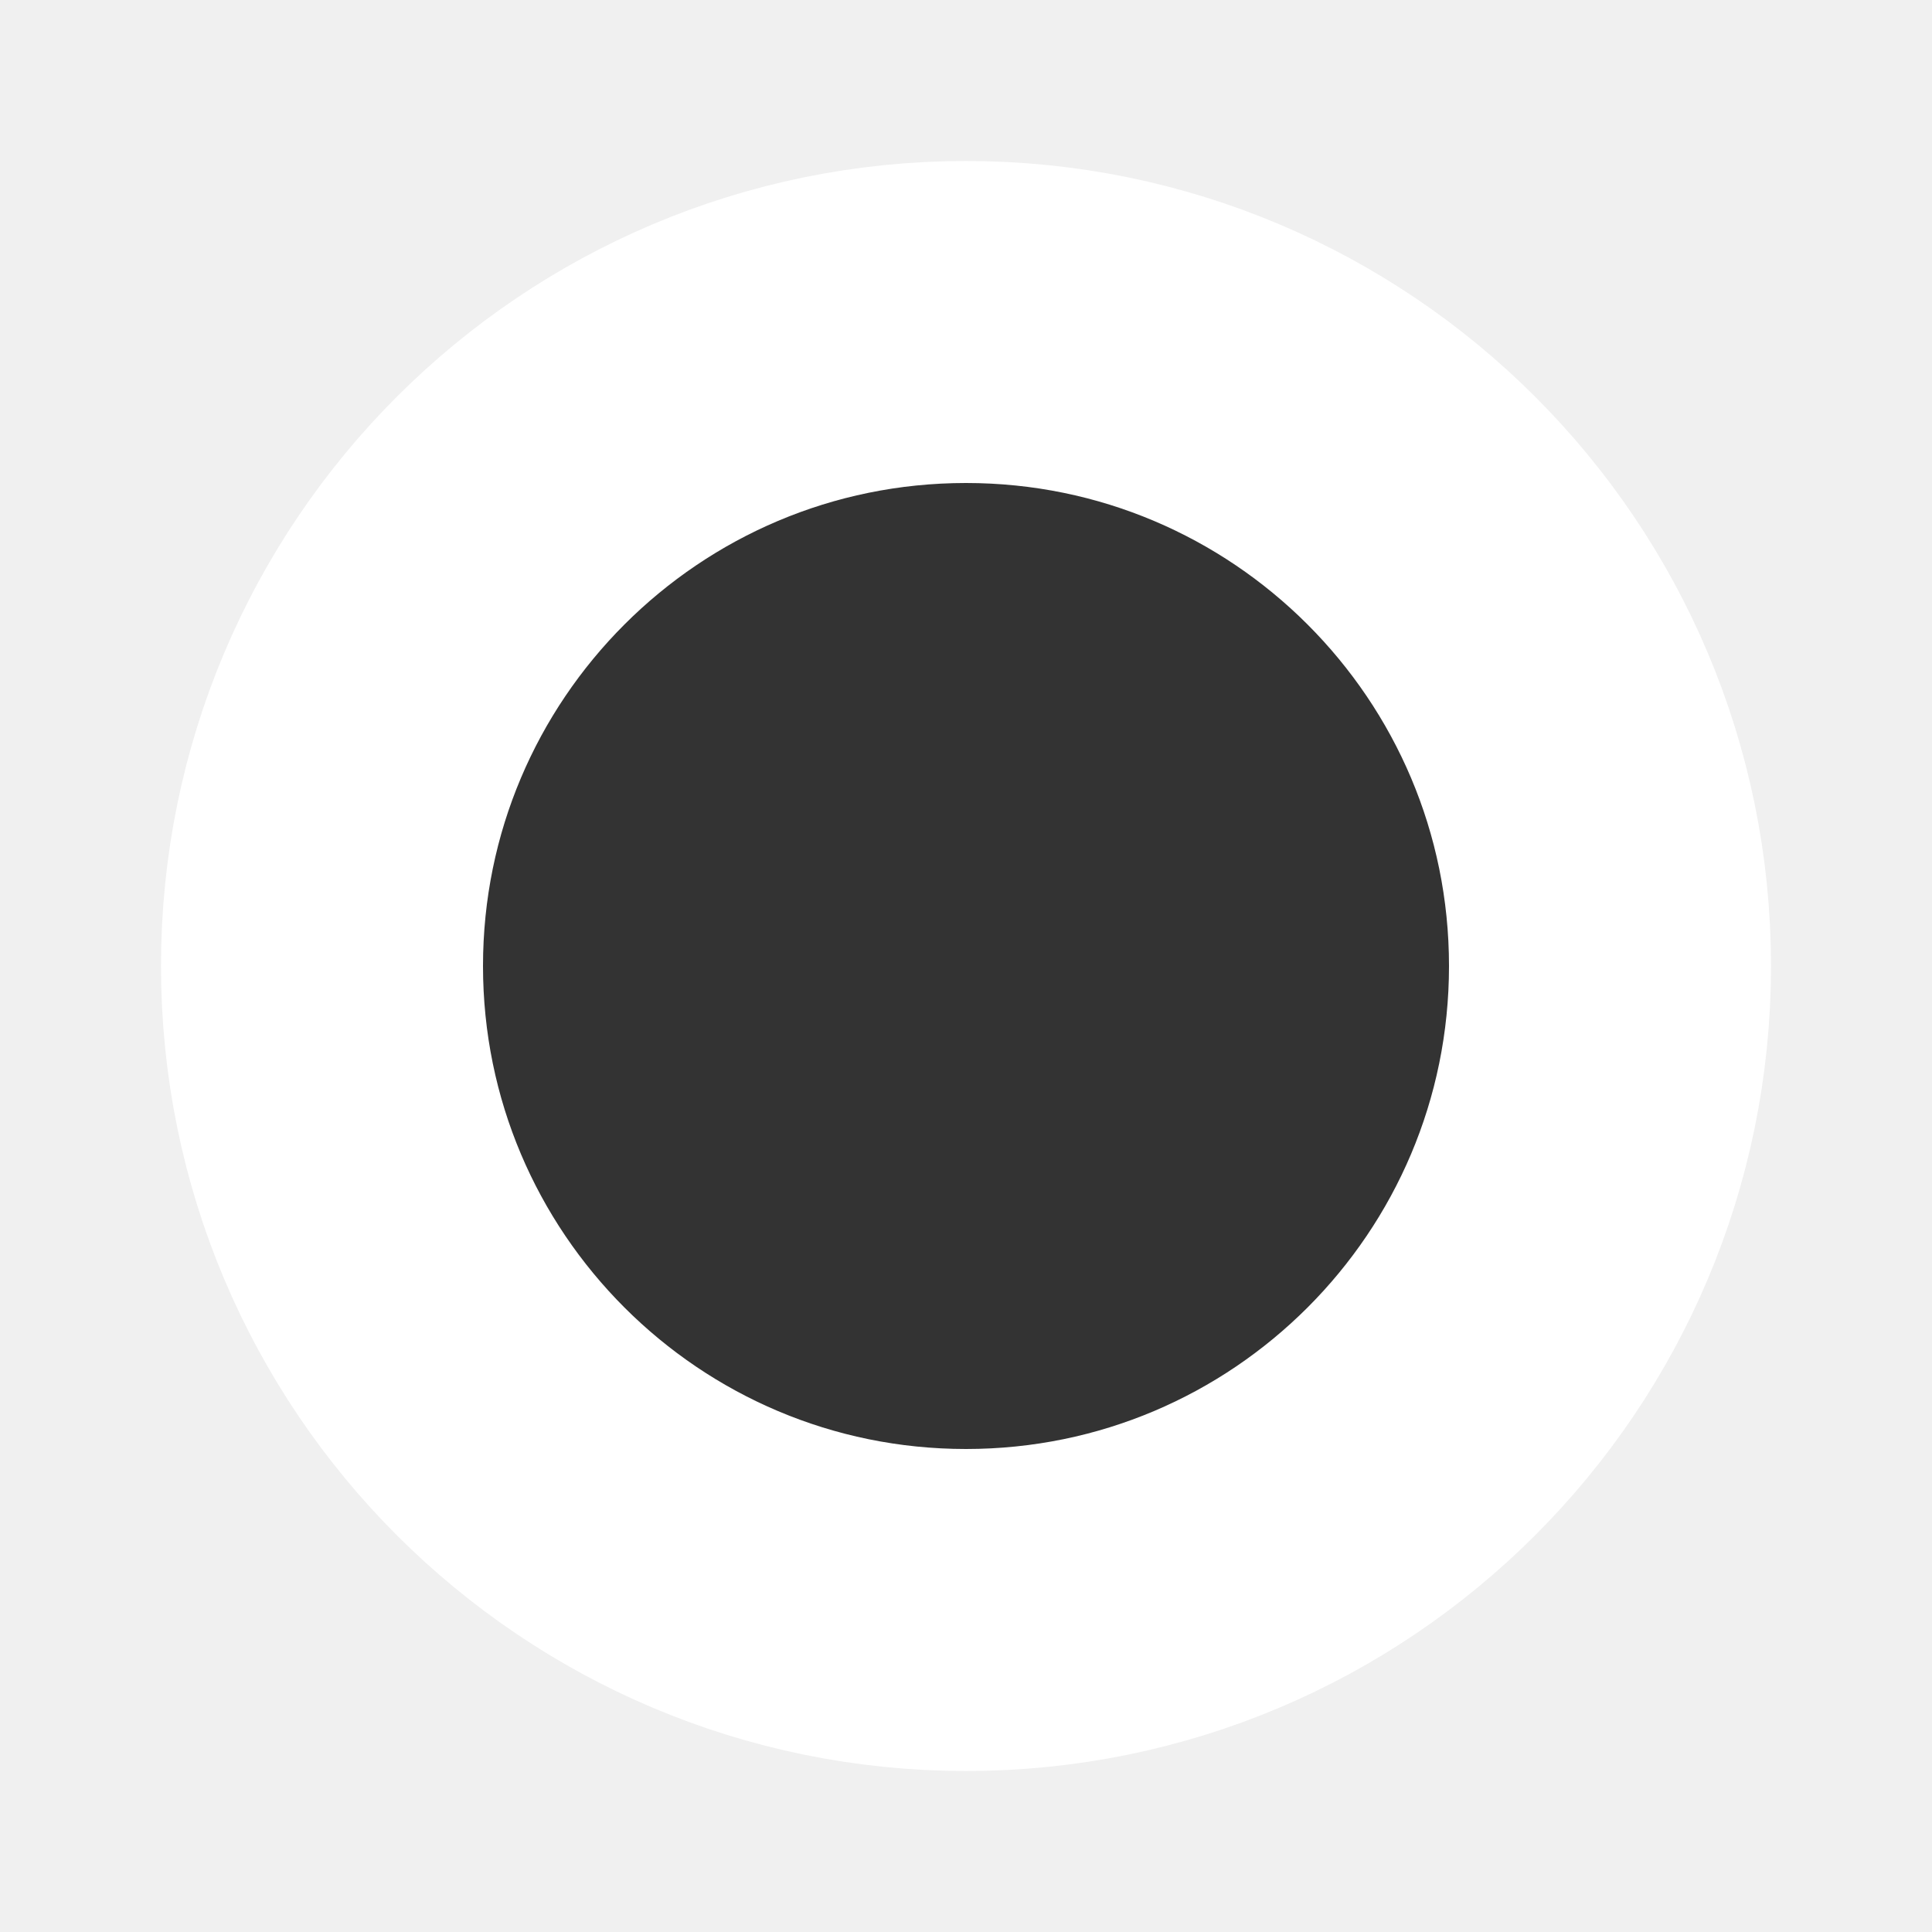
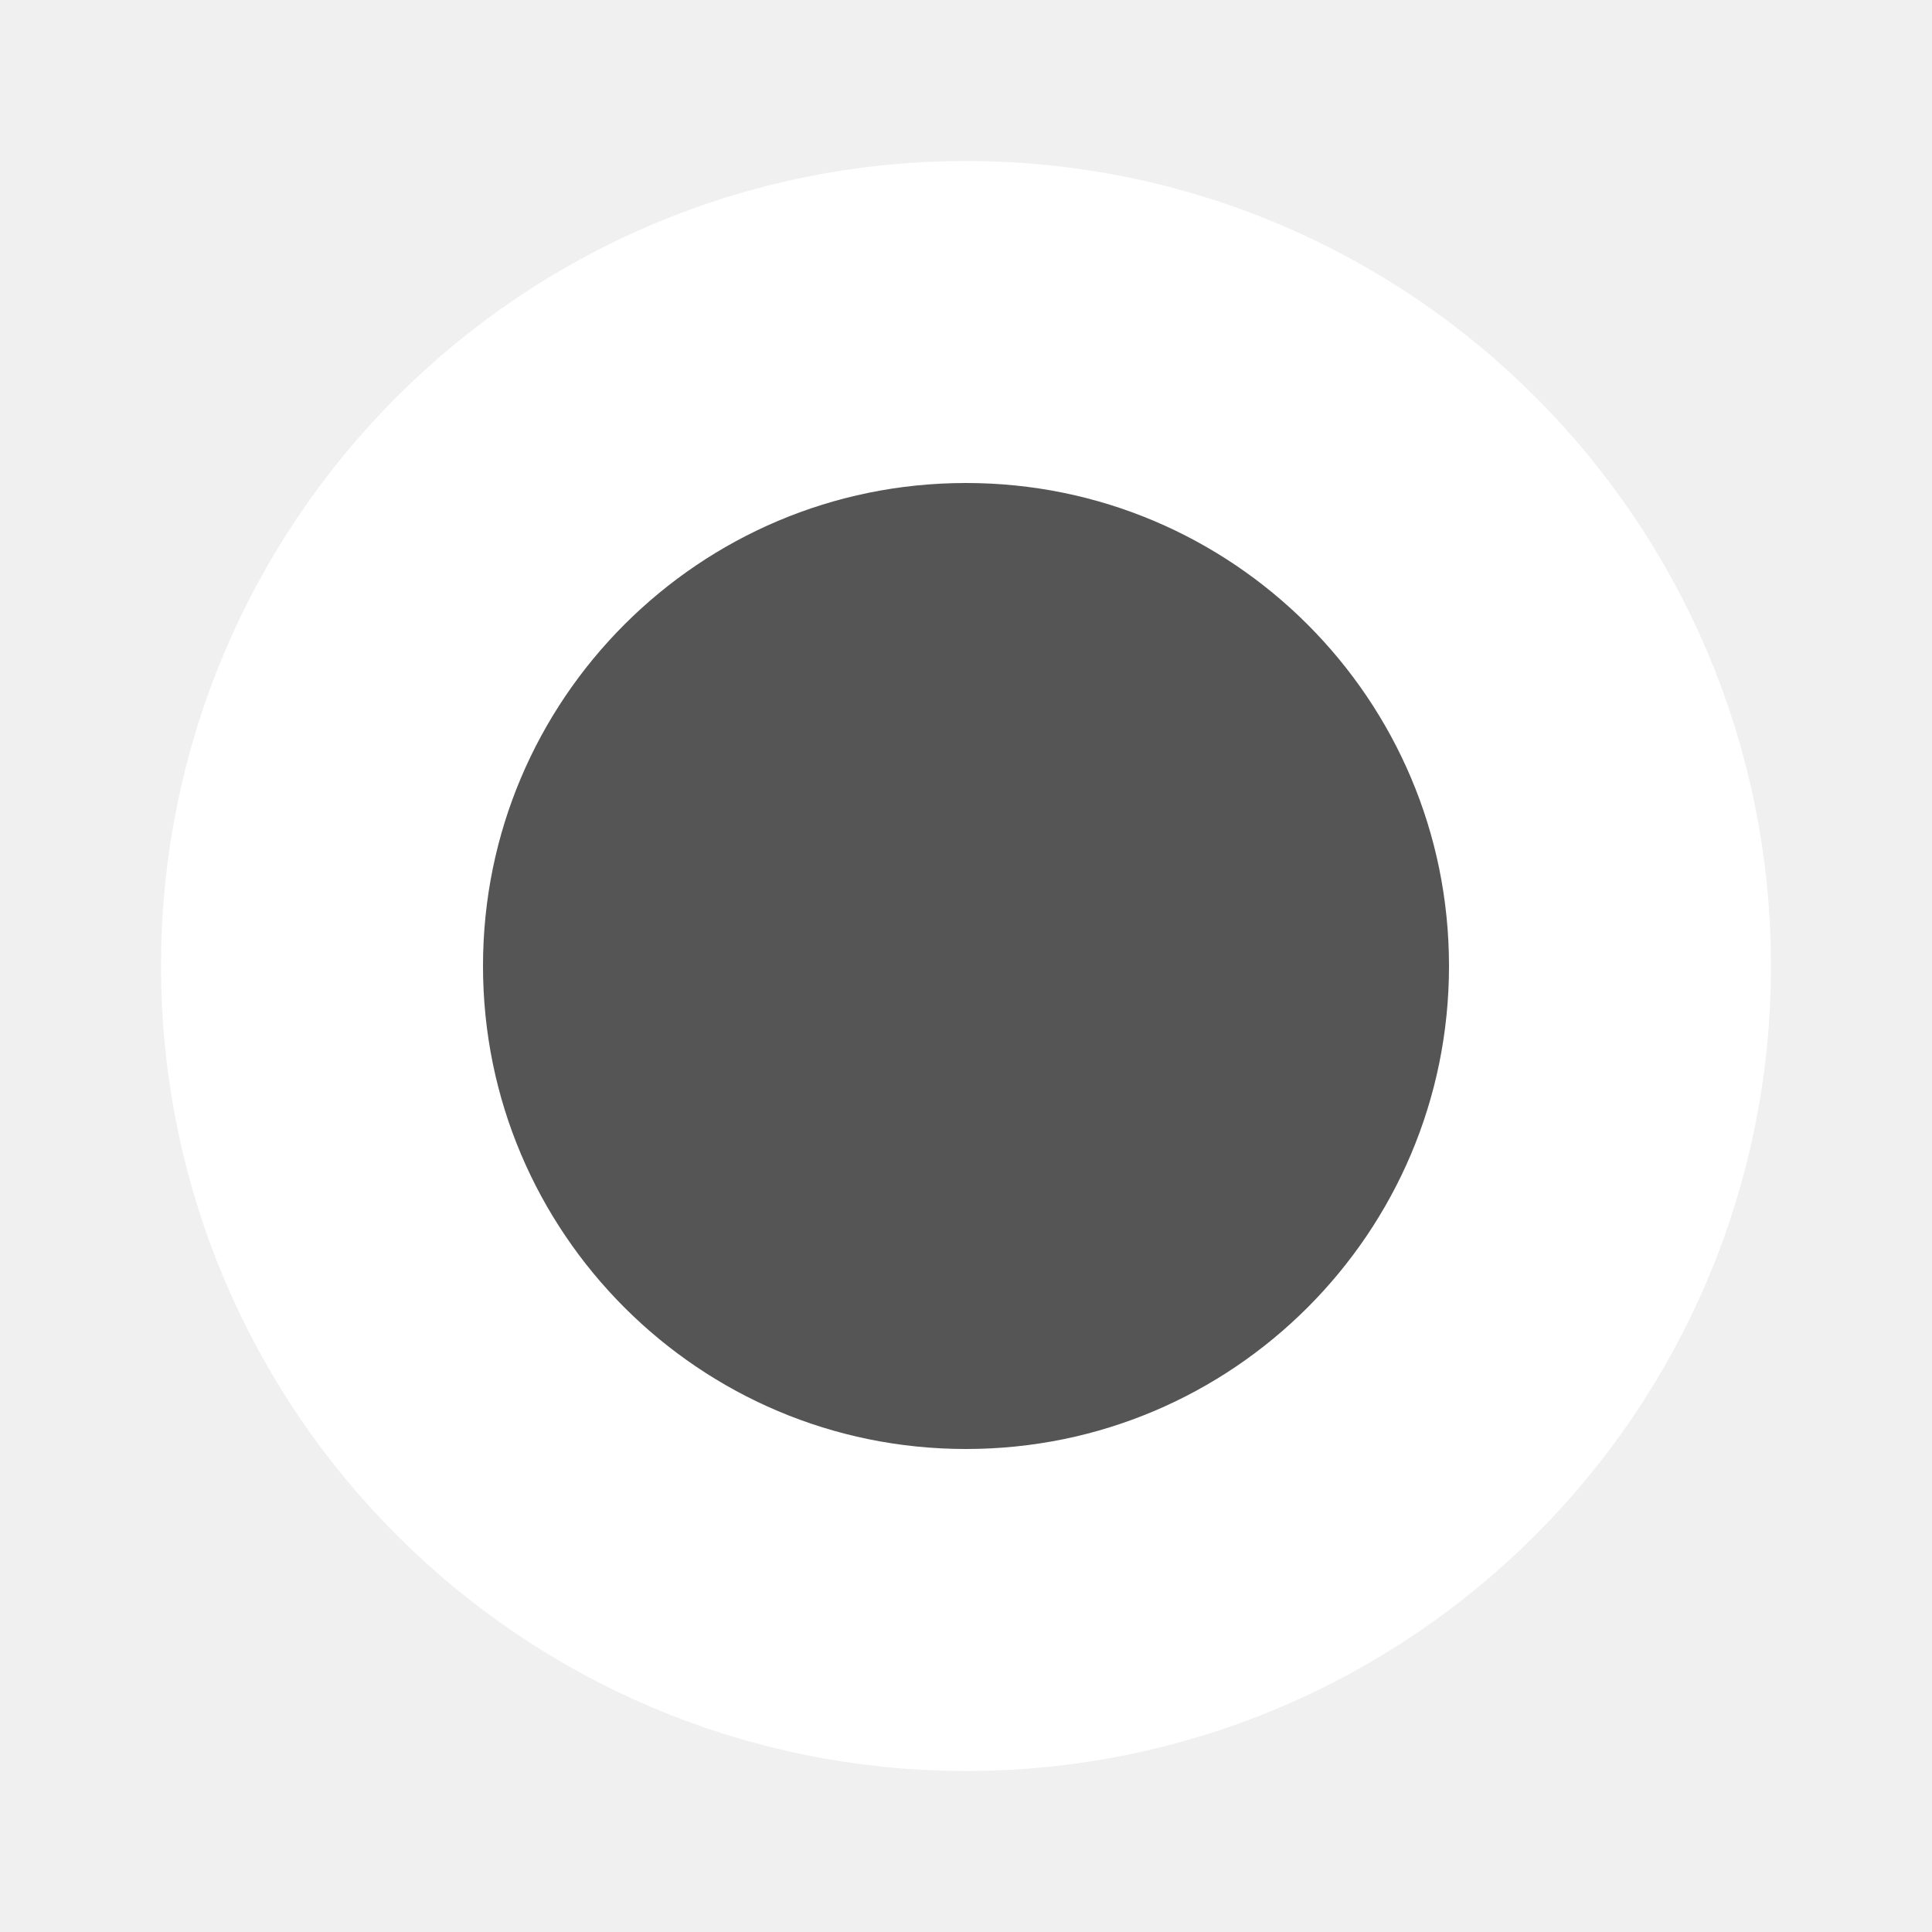
<svg xmlns="http://www.w3.org/2000/svg" width="12" height="12">
-   <circle fill="#333" stroke="white" r="4" stroke-width="2" cx="6" cy="6" />
+   <circle fill="#555" stroke="white" r="4" stroke-width="2" cx="6" cy="6" />
</svg>
